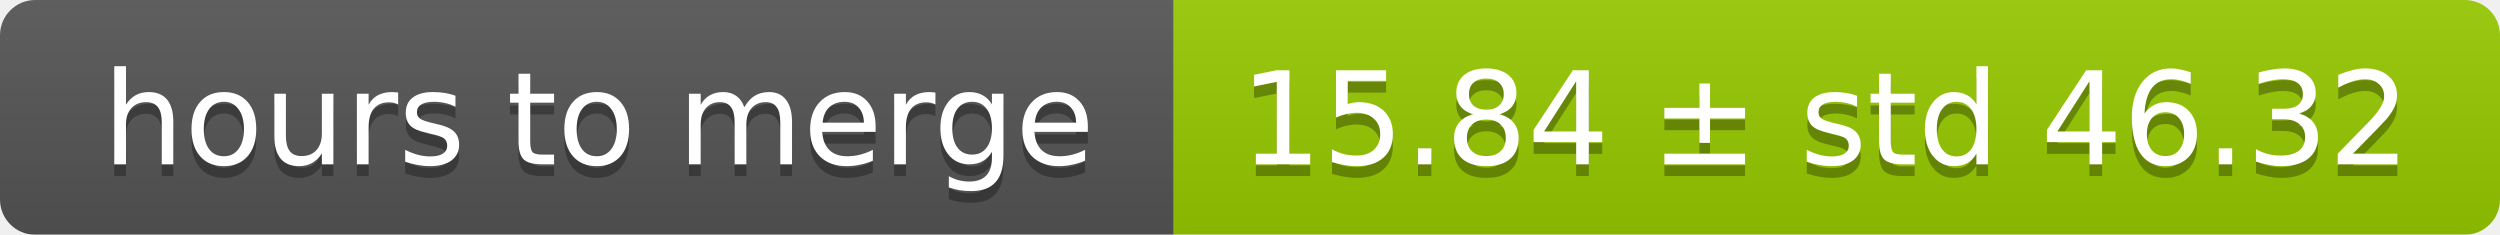
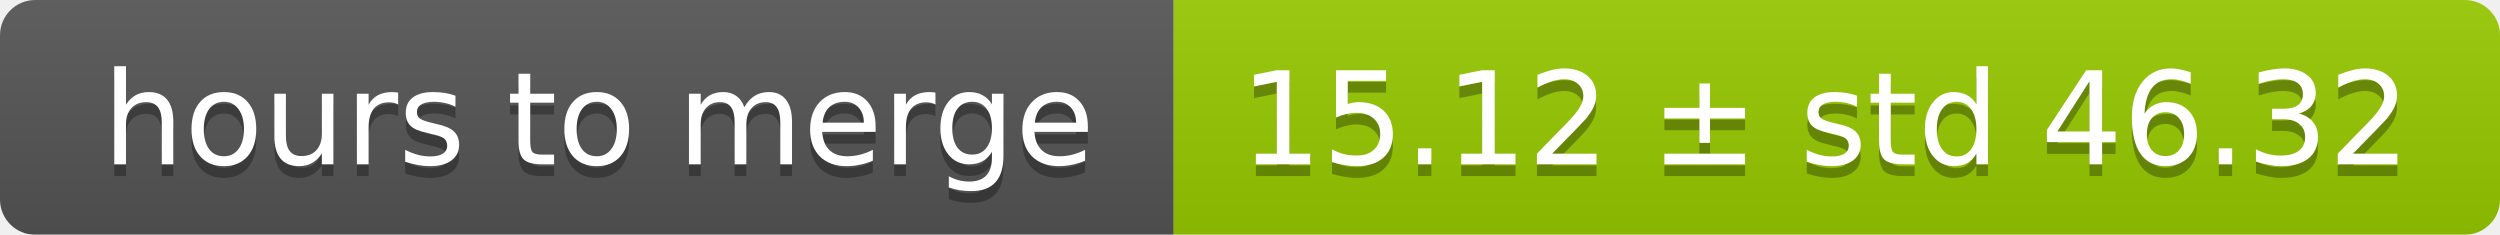
<svg xmlns="http://www.w3.org/2000/svg" width="213" height="20">
  <linearGradient id="smooth" x2="0" y2="100%">
    <stop offset="0" stop-color="#bbb" stop-opacity=".1" />
    <stop offset="1" stop-opacity=".1" />
  </linearGradient>
  <mask id="round">
    <rect width="213" height="20" rx="3" fill="#fff" />
  </mask>
  <g mask="url(#round)">
    <rect width="100" height="20" fill="#555" />
    <rect x="100" width="113" height="20" fill="#97ca00" />
    <rect width="213" height="20" fill="url(#smooth)" />
  </g>
  <g fill="#fff" text-anchor="middle" font-family="DejaVu Sans,Verdana,Geneva,sans-serif" font-size="11">
    <text x="51" y="15" fill="#010101" fill-opacity=".3">hours to merge</text>
    <text x="51" y="14">hours to merge</text>
-     <text x="155.5" y="15" fill="#010101" fill-opacity=".3">15.84 ± std 46.32</text>
-     <text x="155.5" y="14">15.84 ± std 46.32</text>
+     <text x="155.5" y="15" fill="#010101" fill-opacity=".3">15.12 ± std 46.32</text>
+     <text x="155.5" y="14">15.12 ± std 46.32</text>
  </g>
</svg>
